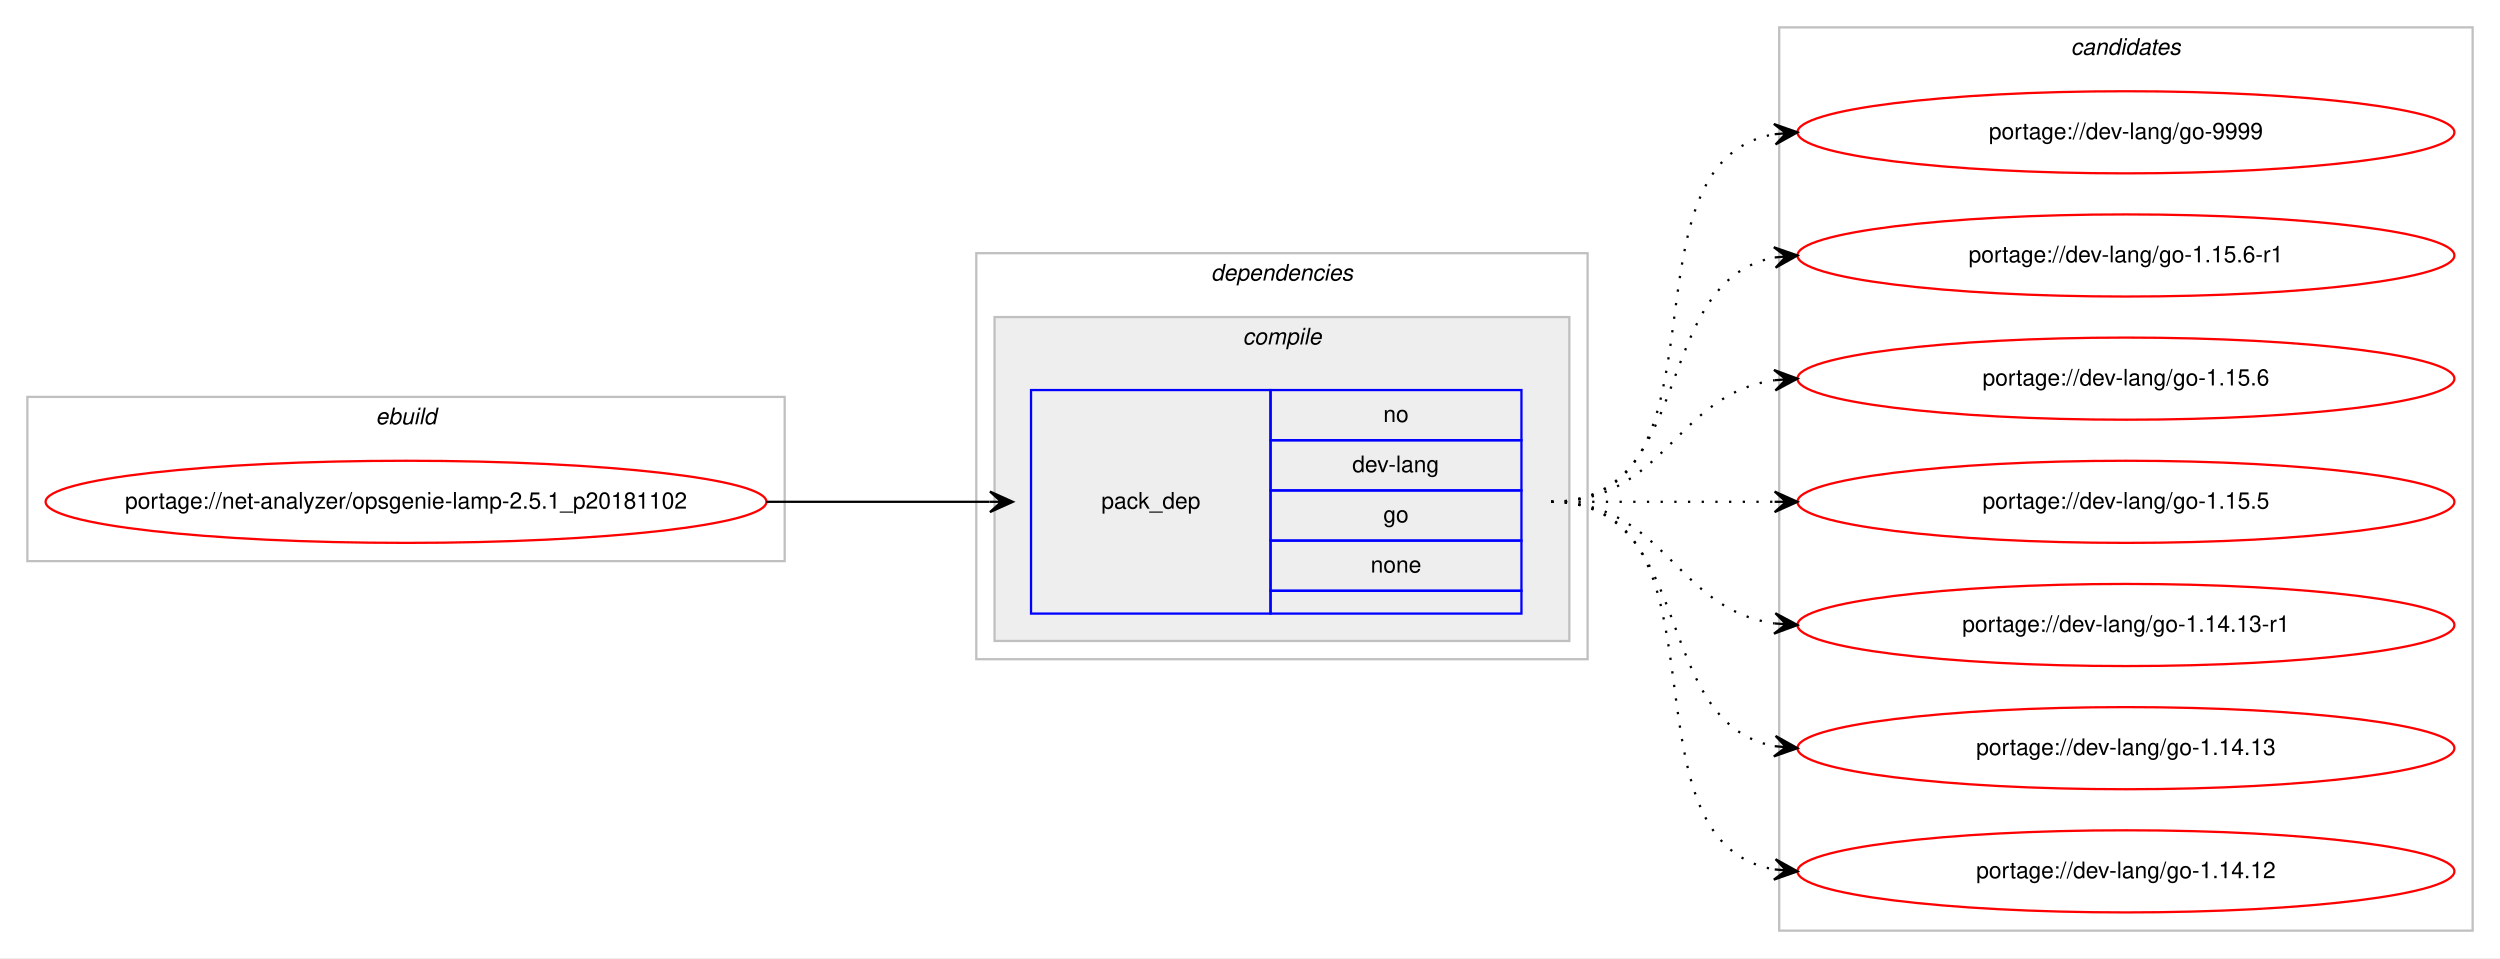
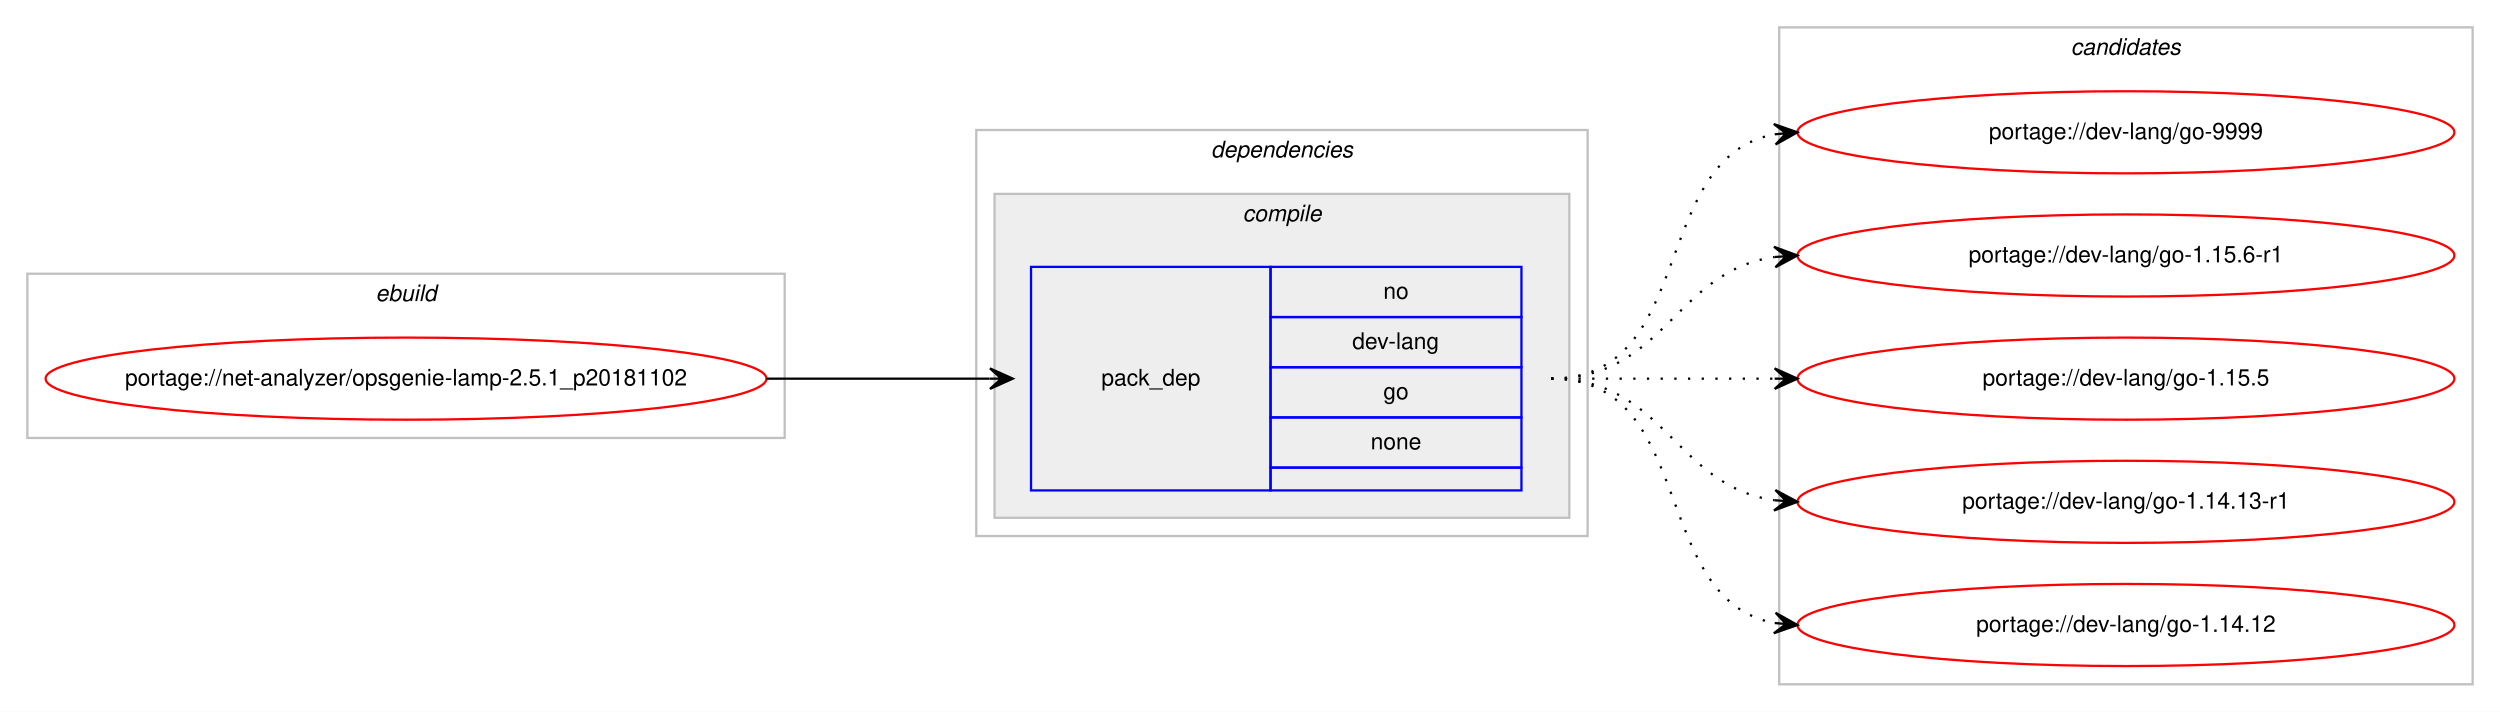
- <svg xmlns="http://www.w3.org/2000/svg" xmlns:xlink="http://www.w3.org/1999/xlink" width="1096pt" height="420pt" viewBox="0.00 0.00 1096.00 420.00">
-   <g id="graph0" class="graph" transform="scale(1 1) rotate(0) translate(4 416)">
-     <polygon fill="#ffffff" stroke="transparent" points="-4,4 -4,-416 1092.004,-416 1092.004,4 -4,4" />
+ <svg xmlns="http://www.w3.org/2000/svg" xmlns:xlink="http://www.w3.org/1999/xlink" width="1096pt" height="312pt" viewBox="0.00 0.00 1096.00 312.00">
+   <g id="graph0" class="graph" transform="scale(1 1) rotate(0) translate(4 308)">
+     <polygon fill="#ffffff" stroke="transparent" points="-4,4 -4,-308 1092.004,-308 1092.004,4 -4,4" />
    <g id="clust1" class="cluster">
-       <polygon fill="none" stroke="#c0c0c0" points="8,-170 8,-242 340.004,-242 340.004,-170 8,-170" />
-       <text text-anchor="start" x="160.665" y="-230" font-family="Helvetica,sans-Serif" font-style="italic" font-size="10.00" fill="#000000">ebuild</text>
+       <polygon fill="none" stroke="#c0c0c0" points="8,-116 8,-188 340.004,-188 340.004,-116 8,-116" />
+       <text text-anchor="start" x="160.665" y="-176" font-family="Helvetica,sans-Serif" font-style="italic" font-size="10.00" fill="#000000">ebuild</text>
    </g>
    <g id="clust2" class="cluster">
-       <polygon fill="none" stroke="#c0c0c0" points="424.004,-127 424.004,-305 692.004,-305 692.004,-127 424.004,-127" />
-       <text text-anchor="start" x="526.879" y="-293" font-family="Helvetica,sans-Serif" font-style="italic" font-size="10.00" fill="#000000">dependencies</text>
+       <polygon fill="none" stroke="#c0c0c0" points="424.004,-73 424.004,-251 692.004,-251 692.004,-73 424.004,-73" />
+       <text text-anchor="start" x="526.879" y="-239" font-family="Helvetica,sans-Serif" font-style="italic" font-size="10.00" fill="#000000">dependencies</text>
    </g>
    <g id="clust3" class="cluster">
-       <polygon fill="#eeeeee" stroke="#c0c0c0" points="432.004,-135 432.004,-277 684.004,-277 684.004,-135 432.004,-135" />
-       <text text-anchor="start" x="540.782" y="-265" font-family="Helvetica,sans-Serif" font-style="italic" font-size="10.00" fill="#000000">compile</text>
+       <polygon fill="#eeeeee" stroke="#c0c0c0" points="432.004,-81 432.004,-223 684.004,-223 684.004,-81 432.004,-81" />
+       <text text-anchor="start" x="540.782" y="-211" font-family="Helvetica,sans-Serif" font-style="italic" font-size="10.00" fill="#000000">compile</text>
    </g>
    <g id="clust7" class="cluster">
-       <polygon fill="none" stroke="#c0c0c0" points="776.004,-8 776.004,-404 1080.004,-404 1080.004,-8 776.004,-8" />
-       <text text-anchor="start" x="903.828" y="-392" font-family="Helvetica,sans-Serif" font-style="italic" font-size="10.00" fill="#000000">candidates</text>
+       <polygon fill="none" stroke="#c0c0c0" points="776.004,-8 776.004,-296 1080.004,-296 1080.004,-8 776.004,-8" />
+       <text text-anchor="start" x="903.828" y="-284" font-family="Helvetica,sans-Serif" font-style="italic" font-size="10.00" fill="#000000">candidates</text>
    </g>
    <g id="node1" class="node">
      <g id="a_node1">
        <a xlink:href="../net-analyzer/opsgenie-lamp-2.5.1_p20181102.svg" xlink:title="portage://net-analyzer/opsgenie-lamp-2.5.1_p20181102">
-           <ellipse fill="none" stroke="#ff0000" cx="174.002" cy="-196" rx="158.004" ry="18" />
-           <text text-anchor="middle" x="174.002" y="-193" font-family="Helvetica,sans-Serif" font-size="10.00" fill="#000000">portage://net-analyzer/opsgenie-lamp-2.5.1_p20181102</text>
+           <ellipse fill="none" stroke="#ff0000" cx="174.002" cy="-142" rx="158.004" ry="18" />
+           <text text-anchor="middle" x="174.002" y="-139" font-family="Helvetica,sans-Serif" font-size="10.00" fill="#000000">portage://net-analyzer/opsgenie-lamp-2.5.1_p20181102</text>
        </a>
      </g>
    </g>
    <g id="node2" class="node">
-       <polygon fill="none" stroke="#0000ff" points="448.004,-147 448.004,-245 553.004,-245 553.004,-147 448.004,-147" />
-       <text text-anchor="start" x="478.827" y="-193" font-family="Helvetica,sans-Serif" font-size="10.00" fill="#000000">pack_dep</text>
-       <polygon fill="none" stroke="#0000ff" points="553.004,-223 553.004,-245 663.004,-245 663.004,-223 553.004,-223" />
-       <text text-anchor="start" x="602.445" y="-231" font-family="Helvetica,sans-Serif" font-size="10.00" fill="#000000">no</text>
-       <polygon fill="none" stroke="#0000ff" points="553.004,-201 553.004,-223 663.004,-223 663.004,-201 553.004,-201" />
-       <text text-anchor="start" x="588.833" y="-209" font-family="Helvetica,sans-Serif" font-size="10.00" fill="#000000">dev-lang</text>
-       <polygon fill="none" stroke="#0000ff" points="553.004,-179 553.004,-201 663.004,-201 663.004,-179 553.004,-179" />
-       <text text-anchor="start" x="602.445" y="-187" font-family="Helvetica,sans-Serif" font-size="10.00" fill="#000000">go</text>
-       <polygon fill="none" stroke="#0000ff" points="553.004,-157 553.004,-179 663.004,-179 663.004,-157 553.004,-157" />
-       <text text-anchor="start" x="596.886" y="-165" font-family="Helvetica,sans-Serif" font-size="10.00" fill="#000000">none</text>
-       <polygon fill="none" stroke="#0000ff" points="553.004,-147 553.004,-157 663.004,-157 663.004,-147 553.004,-147" />
+       <polygon fill="none" stroke="#0000ff" points="448.004,-93 448.004,-191 553.004,-191 553.004,-93 448.004,-93" />
+       <text text-anchor="start" x="478.827" y="-139" font-family="Helvetica,sans-Serif" font-size="10.00" fill="#000000">pack_dep</text>
+       <polygon fill="none" stroke="#0000ff" points="553.004,-169 553.004,-191 663.004,-191 663.004,-169 553.004,-169" />
+       <text text-anchor="start" x="602.445" y="-177" font-family="Helvetica,sans-Serif" font-size="10.00" fill="#000000">no</text>
+       <polygon fill="none" stroke="#0000ff" points="553.004,-147 553.004,-169 663.004,-169 663.004,-147 553.004,-147" />
+       <text text-anchor="start" x="588.833" y="-155" font-family="Helvetica,sans-Serif" font-size="10.00" fill="#000000">dev-lang</text>
+       <polygon fill="none" stroke="#0000ff" points="553.004,-125 553.004,-147 663.004,-147 663.004,-125 553.004,-125" />
+       <text text-anchor="start" x="602.445" y="-133" font-family="Helvetica,sans-Serif" font-size="10.00" fill="#000000">go</text>
+       <polygon fill="none" stroke="#0000ff" points="553.004,-103 553.004,-125 663.004,-125 663.004,-103 553.004,-103" />
+       <text text-anchor="start" x="596.886" y="-111" font-family="Helvetica,sans-Serif" font-size="10.00" fill="#000000">none</text>
+       <polygon fill="none" stroke="#0000ff" points="553.004,-93 553.004,-103 663.004,-103 663.004,-93 553.004,-93" />
    </g>
    <g id="edge1" class="edge">
-       <path fill="none" stroke="#000000" d="M332.002,-196C376.44,-196 390.024,-196 429.882,-196" />
-       <polygon fill="#000000" stroke="#000000" points="440.004,-196 430.004,-200.5 435.004,-196 430.004,-196 430.004,-196 430.004,-196 435.004,-196 430.004,-191.5 440.004,-196 440.004,-196" />
+       <path fill="none" stroke="#000000" d="M332.002,-142C376.44,-142 390.024,-142 429.882,-142" />
+       <polygon fill="#000000" stroke="#000000" points="440.004,-142 430.004,-146.5 435.004,-142 430.004,-142 430.004,-142 430.004,-142 435.004,-142 430.004,-137.5 440.004,-142 440.004,-142" />
    </g>
    <g id="node3" class="node">
      <g id="a_node3">
        <a xlink:href="../dev-lang/go-9999.svg" xlink:title="portage://dev-lang/go-9999">
-           <ellipse fill="none" stroke="#ff0000" cx="928.004" cy="-358" rx="144" ry="18" />
-           <text text-anchor="middle" x="928.004" y="-355" font-family="Helvetica,sans-Serif" font-size="10.00" fill="#000000">portage://dev-lang/go-9999</text>
+           <ellipse fill="none" stroke="#ff0000" cx="928.004" cy="-250" rx="144" ry="18" />
+           <text text-anchor="middle" x="928.004" y="-247" font-family="Helvetica,sans-Serif" font-size="10.00" fill="#000000">portage://dev-lang/go-9999</text>
        </a>
      </g>
    </g>
    <g id="edge2" class="edge">
-       <path fill="none" stroke="#000000" stroke-dasharray="1,5" d="M676.004,-196C758.819,-196 702.783,-344.377 773.665,-357.128" />
-       <polygon fill="#000000" stroke="#000000" points="784.004,-358 773.662,-361.644 779.022,-357.58 774.04,-357.16 774.04,-357.16 774.04,-357.16 779.022,-357.58 774.418,-352.676 784.004,-358 784.004,-358" />
+       <path fill="none" stroke="#000000" stroke-dasharray="1,5" d="M676.004,-142C740.307,-142 718.784,-238.91 774.035,-249.131" />
+       <polygon fill="#000000" stroke="#000000" points="784.004,-250 773.651,-253.614 779.023,-249.566 774.042,-249.131 774.042,-249.131 774.042,-249.131 779.023,-249.566 774.433,-244.648 784.004,-250 784.004,-250" />
    </g>
    <g id="node4" class="node">
      <g id="a_node4">
        <a xlink:href="../dev-lang/go-1.15.6-r1.svg" xlink:title="portage://dev-lang/go-1.15.6-r1">
-           <ellipse fill="none" stroke="#ff0000" cx="928.004" cy="-304" rx="144" ry="18" />
-           <text text-anchor="middle" x="928.004" y="-301" font-family="Helvetica,sans-Serif" font-size="10.00" fill="#000000">portage://dev-lang/go-1.15.6-r1</text>
+           <ellipse fill="none" stroke="#ff0000" cx="928.004" cy="-196" rx="144" ry="18" />
+           <text text-anchor="middle" x="928.004" y="-193" font-family="Helvetica,sans-Serif" font-size="10.00" fill="#000000">portage://dev-lang/go-1.15.6-r1</text>
        </a>
      </g>
    </g>
    <g id="edge3" class="edge">
-       <path fill="none" stroke="#000000" stroke-dasharray="1,5" d="M676.004,-196C740.307,-196 718.784,-292.91 774.035,-303.131" />
-       <polygon fill="#000000" stroke="#000000" points="784.004,-304 773.651,-307.614 779.023,-303.566 774.042,-303.131 774.042,-303.131 774.042,-303.131 779.023,-303.566 774.433,-298.648 784.004,-304 784.004,-304" />
+       <path fill="none" stroke="#000000" stroke-dasharray="1,5" d="M676.004,-142C726.106,-142 730.016,-189.066 773.983,-195.317" />
+       <polygon fill="#000000" stroke="#000000" points="784.004,-196 773.721,-199.81 779.016,-195.66 774.027,-195.32 774.027,-195.32 774.027,-195.32 779.016,-195.66 774.333,-190.831 784.004,-196 784.004,-196" />
    </g>
    <g id="node5" class="node">
      <g id="a_node5">
-         <a xlink:href="../dev-lang/go-1.15.6.svg" xlink:title="portage://dev-lang/go-1.15.6">
-           <ellipse fill="none" stroke="#ff0000" cx="928.004" cy="-250" rx="144" ry="18" />
-           <text text-anchor="middle" x="928.004" y="-247" font-family="Helvetica,sans-Serif" font-size="10.00" fill="#000000">portage://dev-lang/go-1.15.6</text>
+         <a xlink:href="../dev-lang/go-1.15.5.svg" xlink:title="portage://dev-lang/go-1.15.5">
+           <ellipse fill="none" stroke="#ff0000" cx="928.004" cy="-142" rx="144" ry="18" />
+           <text text-anchor="middle" x="928.004" y="-139" font-family="Helvetica,sans-Serif" font-size="10.00" fill="#000000">portage://dev-lang/go-1.15.5</text>
        </a>
      </g>
    </g>
    <g id="edge4" class="edge">
-       <path fill="none" stroke="#000000" stroke-dasharray="1,5" d="M676.004,-196C726.106,-196 730.016,-243.066 773.983,-249.317" />
-       <polygon fill="#000000" stroke="#000000" points="784.004,-250 773.721,-253.81 779.016,-249.66 774.027,-249.32 774.027,-249.32 774.027,-249.32 779.016,-249.66 774.333,-244.831 784.004,-250 784.004,-250" />
+       <path fill="none" stroke="#000000" stroke-dasharray="1,5" d="M676.004,-142C720.442,-142 734.025,-142 773.882,-142" />
+       <polygon fill="#000000" stroke="#000000" points="784.004,-142 774.004,-146.5 779.004,-142 774.004,-142 774.004,-142 774.004,-142 779.004,-142 774.004,-137.5 784.004,-142 784.004,-142" />
    </g>
    <g id="node6" class="node">
      <g id="a_node6">
-         <a xlink:href="../dev-lang/go-1.15.5.svg" xlink:title="portage://dev-lang/go-1.15.5">
-           <ellipse fill="none" stroke="#ff0000" cx="928.004" cy="-196" rx="144" ry="18" />
-           <text text-anchor="middle" x="928.004" y="-193" font-family="Helvetica,sans-Serif" font-size="10.00" fill="#000000">portage://dev-lang/go-1.15.5</text>
+         <a xlink:href="../dev-lang/go-1.14.13-r1.svg" xlink:title="portage://dev-lang/go-1.14.13-r1">
+           <ellipse fill="none" stroke="#ff0000" cx="928.004" cy="-88" rx="144" ry="18" />
+           <text text-anchor="middle" x="928.004" y="-85" font-family="Helvetica,sans-Serif" font-size="10.00" fill="#000000">portage://dev-lang/go-1.14.13-r1</text>
        </a>
      </g>
    </g>
    <g id="edge5" class="edge">
-       <path fill="none" stroke="#000000" stroke-dasharray="1,5" d="M676.004,-196C720.442,-196 734.025,-196 773.882,-196" />
-       <polygon fill="#000000" stroke="#000000" points="784.004,-196 774.004,-200.5 779.004,-196 774.004,-196 774.004,-196 774.004,-196 779.004,-196 774.004,-191.5 784.004,-196 784.004,-196" />
+       <path fill="none" stroke="#000000" stroke-dasharray="1,5" d="M676.004,-142C726.106,-142 730.016,-94.934 773.983,-88.683" />
+       <polygon fill="#000000" stroke="#000000" points="784.004,-88 774.333,-93.169 779.016,-88.34 774.027,-88.68 774.027,-88.68 774.027,-88.68 779.016,-88.34 773.721,-84.19 784.004,-88 784.004,-88" />
    </g>
    <g id="node7" class="node">
      <g id="a_node7">
-         <a xlink:href="../dev-lang/go-1.14.13-r1.svg" xlink:title="portage://dev-lang/go-1.14.13-r1">
-           <ellipse fill="none" stroke="#ff0000" cx="928.004" cy="-142" rx="144" ry="18" />
-           <text text-anchor="middle" x="928.004" y="-139" font-family="Helvetica,sans-Serif" font-size="10.00" fill="#000000">portage://dev-lang/go-1.14.13-r1</text>
-         </a>
-       </g>
-     </g>
-     <g id="edge6" class="edge">
-       <path fill="none" stroke="#000000" stroke-dasharray="1,5" d="M676.004,-196C726.106,-196 730.016,-148.934 773.983,-142.683" />
-       <polygon fill="#000000" stroke="#000000" points="784.004,-142 774.333,-147.169 779.016,-142.34 774.027,-142.68 774.027,-142.68 774.027,-142.68 779.016,-142.34 773.721,-138.19 784.004,-142 784.004,-142" />
-     </g>
-     <g id="node8" class="node">
-       <g id="a_node8">
-         <a xlink:href="../dev-lang/go-1.14.13.svg" xlink:title="portage://dev-lang/go-1.14.13">
-           <ellipse fill="none" stroke="#ff0000" cx="928.004" cy="-88" rx="144" ry="18" />
-           <text text-anchor="middle" x="928.004" y="-85" font-family="Helvetica,sans-Serif" font-size="10.00" fill="#000000">portage://dev-lang/go-1.14.13</text>
-         </a>
-       </g>
-     </g>
-     <g id="edge7" class="edge">
-       <path fill="none" stroke="#000000" stroke-dasharray="1,5" d="M676.004,-196C740.307,-196 718.784,-99.09 774.035,-88.869" />
-       <polygon fill="#000000" stroke="#000000" points="784.004,-88 774.433,-93.352 779.023,-88.434 774.042,-88.869 774.042,-88.869 774.042,-88.869 779.023,-88.434 773.651,-84.386 784.004,-88 784.004,-88" />
-     </g>
-     <g id="node9" class="node">
-       <g id="a_node9">
        <a xlink:href="../dev-lang/go-1.14.12.svg" xlink:title="portage://dev-lang/go-1.14.12">
          <ellipse fill="none" stroke="#ff0000" cx="928.004" cy="-34" rx="144" ry="18" />
          <text text-anchor="middle" x="928.004" y="-31" font-family="Helvetica,sans-Serif" font-size="10.00" fill="#000000">portage://dev-lang/go-1.14.12</text>
        </a>
      </g>
    </g>
-     <g id="edge8" class="edge">
-       <path fill="none" stroke="#000000" stroke-dasharray="1,5" d="M676.004,-196C758.819,-196 702.783,-47.623 773.665,-34.872" />
-       <polygon fill="#000000" stroke="#000000" points="784.004,-34 774.418,-39.324 779.022,-34.42 774.04,-34.84 774.04,-34.84 774.04,-34.84 779.022,-34.42 773.662,-30.356 784.004,-34 784.004,-34" />
+     <g id="edge6" class="edge">
+       <path fill="none" stroke="#000000" stroke-dasharray="1,5" d="M676.004,-142C740.307,-142 718.784,-45.09 774.035,-34.869" />
+       <polygon fill="#000000" stroke="#000000" points="784.004,-34 774.433,-39.352 779.023,-34.434 774.042,-34.869 774.042,-34.869 774.042,-34.869 779.023,-34.434 773.651,-30.386 784.004,-34 784.004,-34" />
    </g>
  </g>
</svg>
